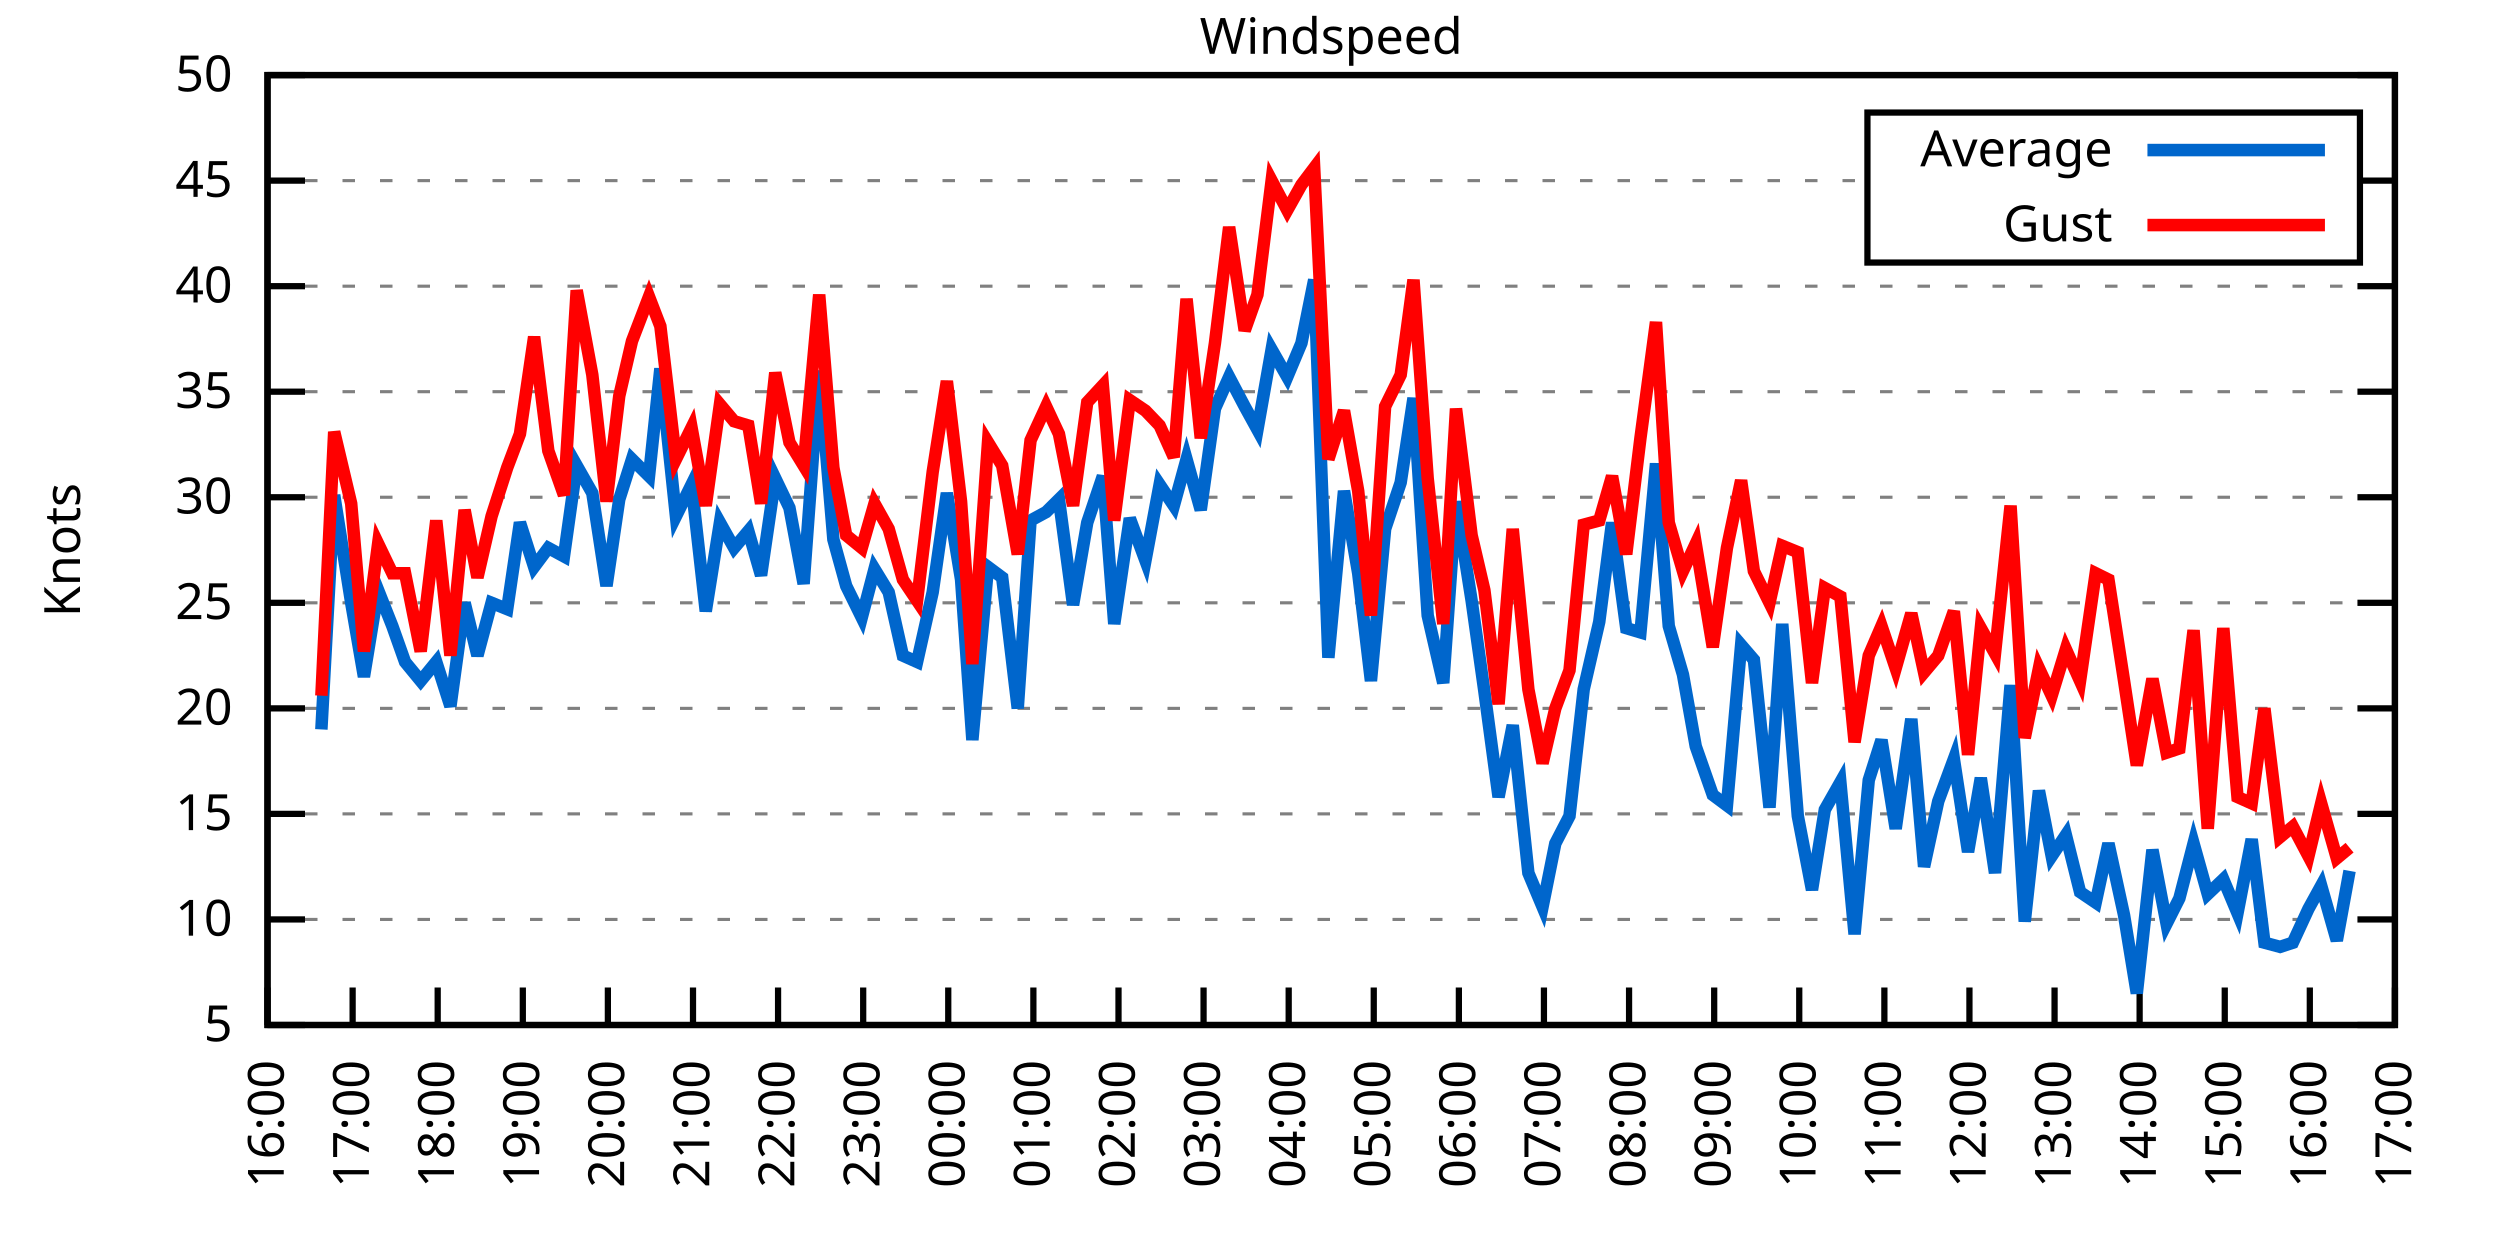
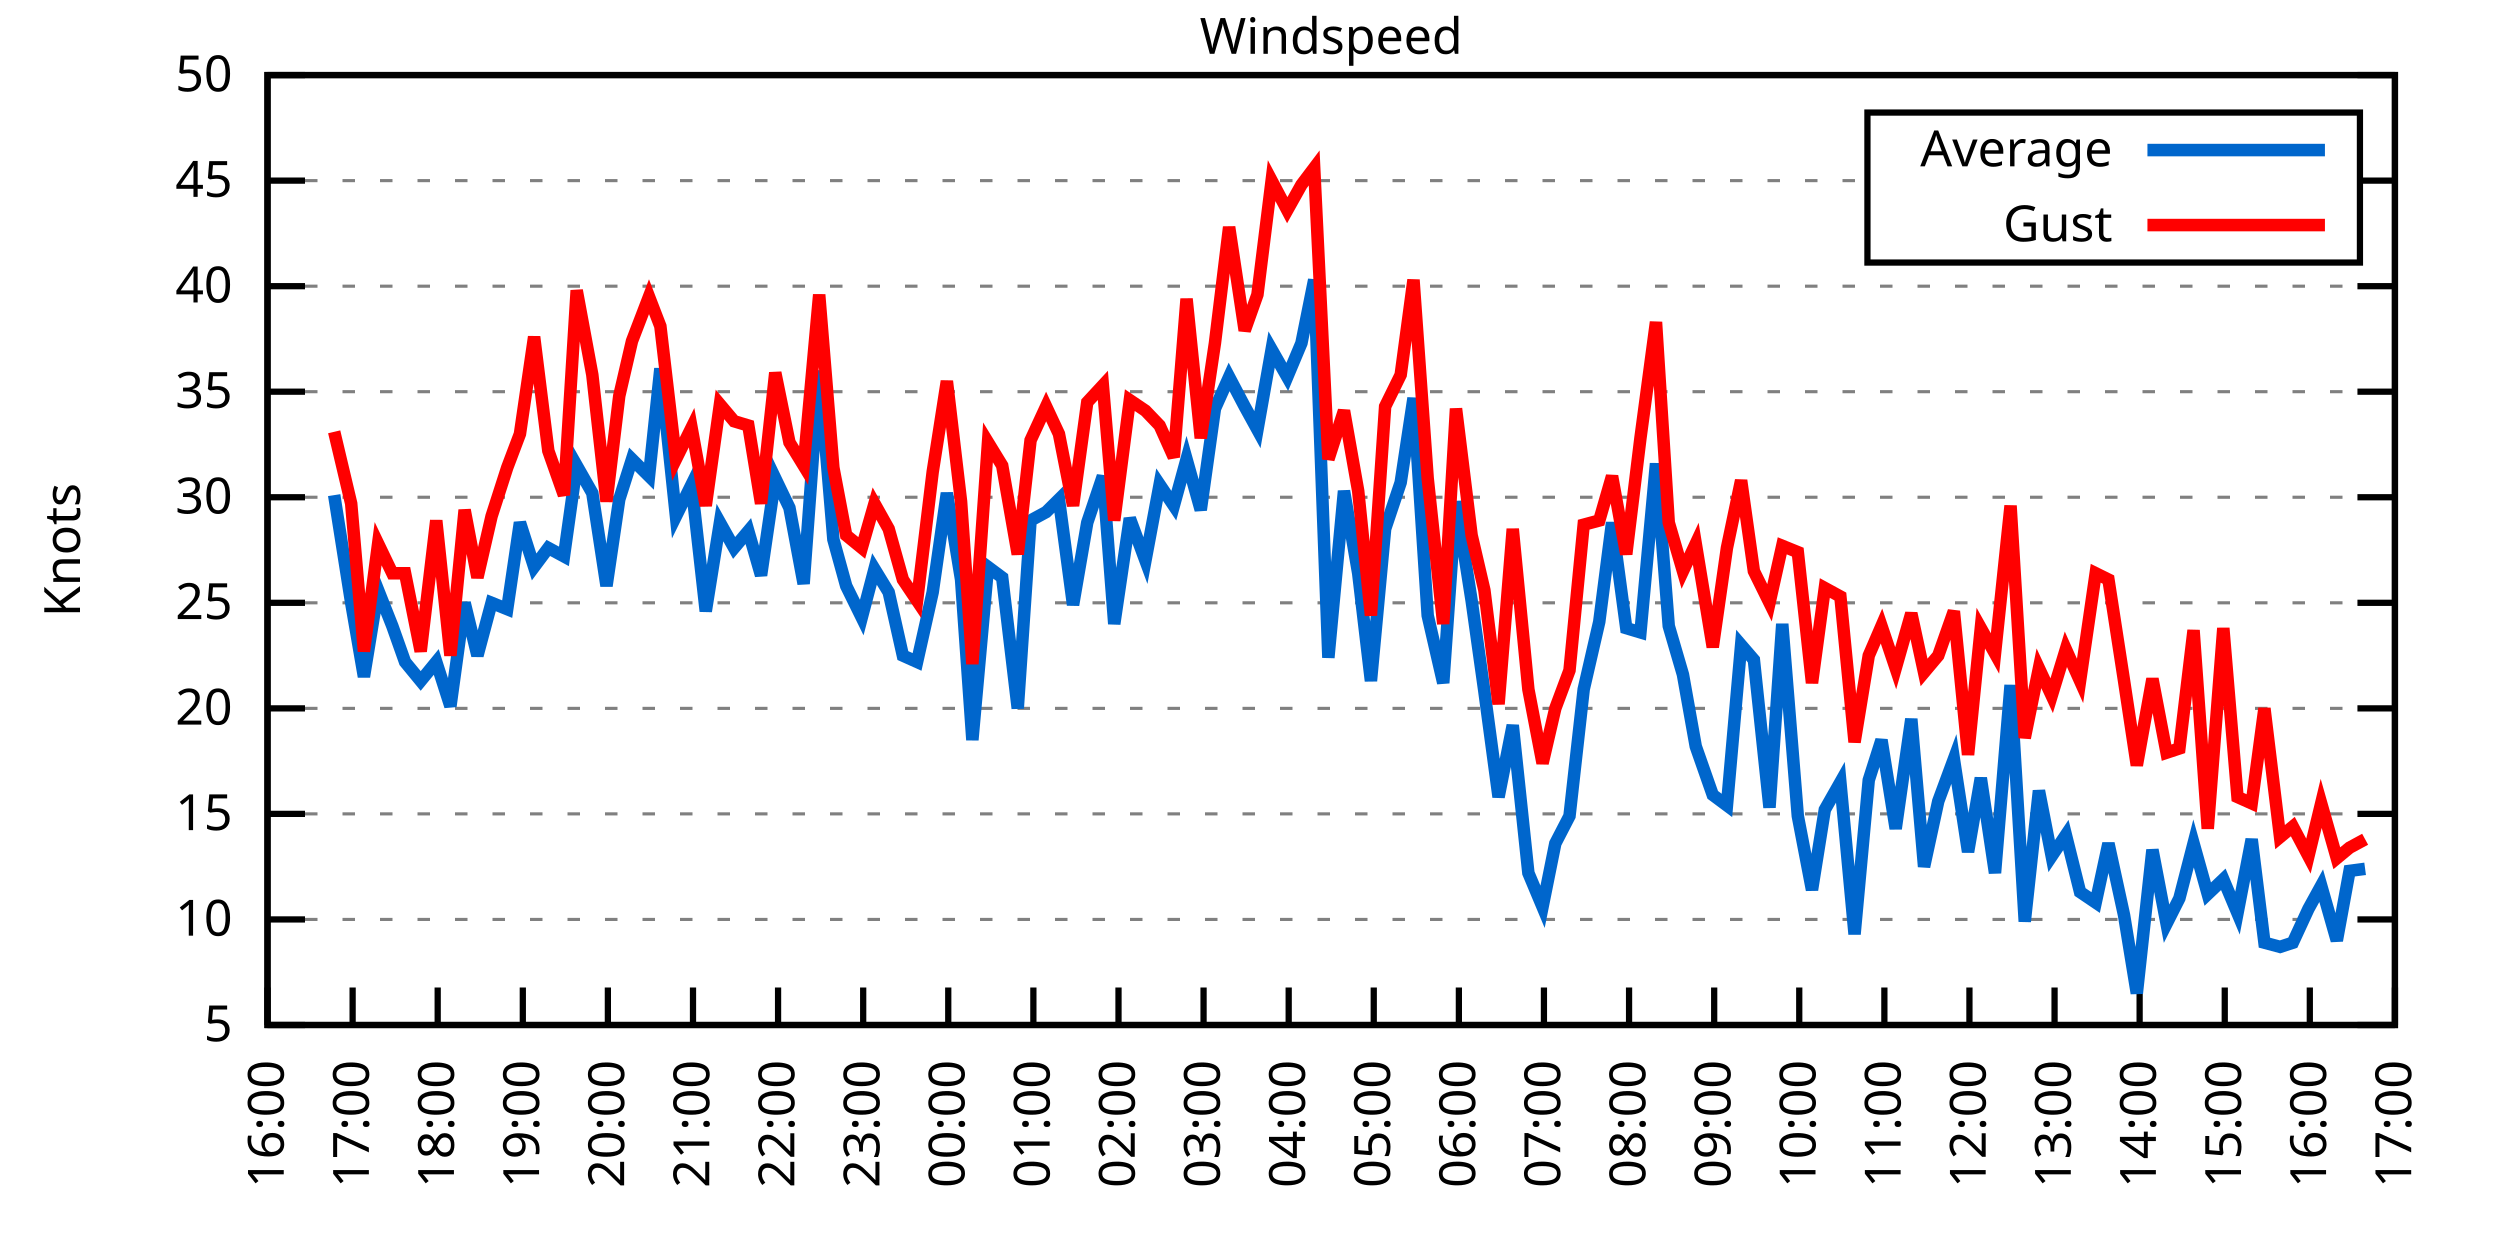
<svg xmlns="http://www.w3.org/2000/svg" xmlns:xlink="http://www.w3.org/1999/xlink" width="400" height="200" viewBox="0 0 400 200">
  <g id="gnuplot_canvas">
    <rect x="0" y="0" width="400" height="200" fill="none" />
    <defs>
      <circle id="gpDot" r="0.5" stroke-width="0.5" stroke="currentColor" />
      <path id="gpPt0" stroke-width="0.333" stroke="currentColor" d="M-1,0 h2 M0,-1 v2" />
      <path id="gpPt1" stroke-width="0.333" stroke="currentColor" d="M-1,-1 L1,1 M1,-1 L-1,1" />
      <path id="gpPt2" stroke-width="0.333" stroke="currentColor" d="M-1,0 L1,0 M0,-1 L0,1 M-1,-1 L1,1 M-1,1 L1,-1" />
      <rect id="gpPt3" stroke-width="0.333" stroke="currentColor" x="-1" y="-1" width="2" height="2" />
      <rect id="gpPt4" stroke-width="0.333" stroke="currentColor" fill="currentColor" x="-1" y="-1" width="2" height="2" />
      <circle id="gpPt5" stroke-width="0.333" stroke="currentColor" cx="0" cy="0" r="1" />
      <use xlink:href="#gpPt5" id="gpPt6" fill="currentColor" stroke="none" />
      <path id="gpPt7" stroke-width="0.333" stroke="currentColor" d="M0,-1.33 L-1.33,0.67 L1.33,0.67 z" />
      <use xlink:href="#gpPt7" id="gpPt8" fill="currentColor" stroke="none" />
      <use xlink:href="#gpPt7" id="gpPt9" stroke="currentColor" transform="rotate(180)" />
      <use xlink:href="#gpPt9" id="gpPt10" fill="currentColor" stroke="none" />
      <use xlink:href="#gpPt3" id="gpPt11" stroke="currentColor" transform="rotate(45)" />
      <use xlink:href="#gpPt11" id="gpPt12" fill="currentColor" stroke="none" />
      <path id="gpPt13" stroke-width="0.333" stroke="currentColor" d="M0,1.330 L1.265,0.411 L0.782,-1.067 L-0.782,-1.076 L-1.265,0.411 z" />
      <use xlink:href="#gpPt13" id="gpPt14" fill="currentColor" stroke="none" />
      <filter id="textbox" filterUnits="objectBoundingBox" x="0" y="0" height="1" width="1">
        <feFlood flood-color="white" flood-opacity="1" result="bgnd" />
        <feComposite in="SourceGraphic" in2="bgnd" operator="atop" />
      </filter>
      <filter id="greybox" filterUnits="objectBoundingBox" x="0" y="0" height="1" width="1">
        <feFlood flood-color="lightgrey" flood-opacity="1" result="grey" />
        <feComposite in="SourceGraphic" in2="grey" operator="atop" />
      </filter>
    </defs>
    <g fill="none" color="white" stroke="currentColor" stroke-width="1.00" stroke-linecap="butt" stroke-linejoin="miter">
</g>
    <g fill="none" color="black" stroke="currentColor" stroke-width="1.00" stroke-linecap="butt" stroke-linejoin="miter">
      <g stroke="none" shape-rendering="crispEdges">
        <polygon fill="rgb(255, 255, 255)" points="42.80,164.00 383.18,164.00 383.18,12.02 42.80,12.02 " />
      </g>
    </g>
    <g fill="none" color="black" stroke="currentColor" stroke-width="1.00" stroke-linecap="butt" stroke-linejoin="miter">
</g>
    <g fill="none" color="black" stroke="black" stroke-width="0.50" stroke-linecap="butt" stroke-linejoin="miter">
</g>
    <g fill="none" color="gray" stroke="currentColor" stroke-width="0.50" stroke-linecap="butt" stroke-linejoin="miter">
      <path stroke="gray" stroke-dasharray="2,4" class="gridline" d="M42.80,164.00 L383.19,164.00  " />
    </g>
    <g fill="none" color="gray" stroke="gray" stroke-width="1.00" stroke-linecap="butt" stroke-linejoin="miter">
</g>
    <g fill="none" color="black" stroke="currentColor" stroke-width="1.00" stroke-linecap="butt" stroke-linejoin="miter">
      <path stroke="black" d="M42.80,164.00 L48.80,164.00 M383.19,164.00 L377.19,164.00  " />
      <g transform="translate(37.20,166.60)" stroke="none" fill="black" font-family="Sans" font-size="8.00" text-anchor="end">
        <text>
          <tspan font-family="Sans"> 5</tspan>
        </text>
      </g>
    </g>
    <g fill="none" color="black" stroke="currentColor" stroke-width="1.00" stroke-linecap="butt" stroke-linejoin="miter">
</g>
    <g fill="none" color="black" stroke="black" stroke-width="0.50" stroke-linecap="butt" stroke-linejoin="miter">
</g>
    <g fill="none" color="gray" stroke="currentColor" stroke-width="0.50" stroke-linecap="butt" stroke-linejoin="miter">
      <path stroke="gray" stroke-dasharray="2,4" class="gridline" d="M42.80,147.11 L383.19,147.11  " />
    </g>
    <g fill="none" color="gray" stroke="gray" stroke-width="1.00" stroke-linecap="butt" stroke-linejoin="miter">
</g>
    <g fill="none" color="black" stroke="currentColor" stroke-width="1.00" stroke-linecap="butt" stroke-linejoin="miter">
      <path stroke="black" d="M42.80,147.11 L48.80,147.11 M383.19,147.11 L377.19,147.11  " />
      <g transform="translate(37.20,149.71)" stroke="none" fill="black" font-family="Sans" font-size="8.00" text-anchor="end">
        <text>
          <tspan font-family="Sans"> 10</tspan>
        </text>
      </g>
    </g>
    <g fill="none" color="black" stroke="currentColor" stroke-width="1.00" stroke-linecap="butt" stroke-linejoin="miter">
</g>
    <g fill="none" color="black" stroke="black" stroke-width="0.50" stroke-linecap="butt" stroke-linejoin="miter">
</g>
    <g fill="none" color="gray" stroke="currentColor" stroke-width="0.50" stroke-linecap="butt" stroke-linejoin="miter">
      <path stroke="gray" stroke-dasharray="2,4" class="gridline" d="M42.80,130.22 L383.19,130.22  " />
    </g>
    <g fill="none" color="gray" stroke="gray" stroke-width="1.00" stroke-linecap="butt" stroke-linejoin="miter">
</g>
    <g fill="none" color="black" stroke="currentColor" stroke-width="1.00" stroke-linecap="butt" stroke-linejoin="miter">
      <path stroke="black" d="M42.80,130.22 L48.80,130.22 M383.19,130.22 L377.19,130.22  " />
      <g transform="translate(37.20,132.82)" stroke="none" fill="black" font-family="Sans" font-size="8.00" text-anchor="end">
        <text>
          <tspan font-family="Sans"> 15</tspan>
        </text>
      </g>
    </g>
    <g fill="none" color="black" stroke="currentColor" stroke-width="1.00" stroke-linecap="butt" stroke-linejoin="miter">
</g>
    <g fill="none" color="black" stroke="black" stroke-width="0.50" stroke-linecap="butt" stroke-linejoin="miter">
</g>
    <g fill="none" color="gray" stroke="currentColor" stroke-width="0.50" stroke-linecap="butt" stroke-linejoin="miter">
      <path stroke="gray" stroke-dasharray="2,4" class="gridline" d="M42.80,113.34 L383.19,113.34  " />
    </g>
    <g fill="none" color="gray" stroke="gray" stroke-width="1.00" stroke-linecap="butt" stroke-linejoin="miter">
</g>
    <g fill="none" color="black" stroke="currentColor" stroke-width="1.00" stroke-linecap="butt" stroke-linejoin="miter">
      <path stroke="black" d="M42.80,113.34 L48.80,113.34 M383.19,113.34 L377.19,113.34  " />
      <g transform="translate(37.20,115.94)" stroke="none" fill="black" font-family="Sans" font-size="8.00" text-anchor="end">
        <text>
          <tspan font-family="Sans"> 20</tspan>
        </text>
      </g>
    </g>
    <g fill="none" color="black" stroke="currentColor" stroke-width="1.00" stroke-linecap="butt" stroke-linejoin="miter">
</g>
    <g fill="none" color="black" stroke="black" stroke-width="0.50" stroke-linecap="butt" stroke-linejoin="miter">
</g>
    <g fill="none" color="gray" stroke="currentColor" stroke-width="0.50" stroke-linecap="butt" stroke-linejoin="miter">
      <path stroke="gray" stroke-dasharray="2,4" class="gridline" d="M42.80,96.45 L383.19,96.45  " />
    </g>
    <g fill="none" color="gray" stroke="gray" stroke-width="1.00" stroke-linecap="butt" stroke-linejoin="miter">
</g>
    <g fill="none" color="black" stroke="currentColor" stroke-width="1.00" stroke-linecap="butt" stroke-linejoin="miter">
      <path stroke="black" d="M42.80,96.45 L48.80,96.45 M383.19,96.45 L377.19,96.45  " />
      <g transform="translate(37.20,99.05)" stroke="none" fill="black" font-family="Sans" font-size="8.00" text-anchor="end">
        <text>
          <tspan font-family="Sans"> 25</tspan>
        </text>
      </g>
    </g>
    <g fill="none" color="black" stroke="currentColor" stroke-width="1.00" stroke-linecap="butt" stroke-linejoin="miter">
</g>
    <g fill="none" color="black" stroke="black" stroke-width="0.50" stroke-linecap="butt" stroke-linejoin="miter">
</g>
    <g fill="none" color="gray" stroke="currentColor" stroke-width="0.50" stroke-linecap="butt" stroke-linejoin="miter">
      <path stroke="gray" stroke-dasharray="2,4" class="gridline" d="M42.80,79.56 L383.19,79.56  " />
    </g>
    <g fill="none" color="gray" stroke="gray" stroke-width="1.00" stroke-linecap="butt" stroke-linejoin="miter">
</g>
    <g fill="none" color="black" stroke="currentColor" stroke-width="1.00" stroke-linecap="butt" stroke-linejoin="miter">
      <path stroke="black" d="M42.80,79.56 L48.80,79.56 M383.19,79.56 L377.19,79.56  " />
      <g transform="translate(37.20,82.16)" stroke="none" fill="black" font-family="Sans" font-size="8.00" text-anchor="end">
        <text>
          <tspan font-family="Sans"> 30</tspan>
        </text>
      </g>
    </g>
    <g fill="none" color="black" stroke="currentColor" stroke-width="1.00" stroke-linecap="butt" stroke-linejoin="miter">
</g>
    <g fill="none" color="black" stroke="black" stroke-width="0.50" stroke-linecap="butt" stroke-linejoin="miter">
</g>
    <g fill="none" color="gray" stroke="currentColor" stroke-width="0.50" stroke-linecap="butt" stroke-linejoin="miter">
      <path stroke="gray" stroke-dasharray="2,4" class="gridline" d="M42.80,62.67 L383.19,62.67  " />
    </g>
    <g fill="none" color="gray" stroke="gray" stroke-width="1.00" stroke-linecap="butt" stroke-linejoin="miter">
</g>
    <g fill="none" color="black" stroke="currentColor" stroke-width="1.00" stroke-linecap="butt" stroke-linejoin="miter">
      <path stroke="black" d="M42.80,62.67 L48.80,62.67 M383.19,62.67 L377.19,62.67  " />
      <g transform="translate(37.20,65.27)" stroke="none" fill="black" font-family="Sans" font-size="8.00" text-anchor="end">
        <text>
          <tspan font-family="Sans"> 35</tspan>
        </text>
      </g>
    </g>
    <g fill="none" color="black" stroke="currentColor" stroke-width="1.00" stroke-linecap="butt" stroke-linejoin="miter">
</g>
    <g fill="none" color="black" stroke="black" stroke-width="0.50" stroke-linecap="butt" stroke-linejoin="miter">
</g>
    <g fill="none" color="gray" stroke="currentColor" stroke-width="0.50" stroke-linecap="butt" stroke-linejoin="miter">
      <path stroke="gray" stroke-dasharray="2,4" class="gridline" d="M42.80,45.79 L383.19,45.79  " />
    </g>
    <g fill="none" color="gray" stroke="gray" stroke-width="1.00" stroke-linecap="butt" stroke-linejoin="miter">
</g>
    <g fill="none" color="black" stroke="currentColor" stroke-width="1.00" stroke-linecap="butt" stroke-linejoin="miter">
      <path stroke="black" d="M42.80,45.79 L48.80,45.79 M383.19,45.79 L377.19,45.79  " />
      <g transform="translate(37.20,48.39)" stroke="none" fill="black" font-family="Sans" font-size="8.00" text-anchor="end">
        <text>
          <tspan font-family="Sans"> 40</tspan>
        </text>
      </g>
    </g>
    <g fill="none" color="black" stroke="currentColor" stroke-width="1.00" stroke-linecap="butt" stroke-linejoin="miter">
</g>
    <g fill="none" color="black" stroke="black" stroke-width="0.50" stroke-linecap="butt" stroke-linejoin="miter">
</g>
    <g fill="none" color="gray" stroke="currentColor" stroke-width="0.50" stroke-linecap="butt" stroke-linejoin="miter">
      <path stroke="gray" stroke-dasharray="2,4" class="gridline" d="M42.80,28.90 L298.79,28.90 M377.59,28.90 L383.19,28.90  " />
    </g>
    <g fill="none" color="gray" stroke="gray" stroke-width="1.00" stroke-linecap="butt" stroke-linejoin="miter">
</g>
    <g fill="none" color="black" stroke="currentColor" stroke-width="1.00" stroke-linecap="butt" stroke-linejoin="miter">
      <path stroke="black" d="M42.80,28.90 L48.80,28.90 M383.19,28.90 L377.19,28.90  " />
      <g transform="translate(37.20,31.50)" stroke="none" fill="black" font-family="Sans" font-size="8.00" text-anchor="end">
        <text>
          <tspan font-family="Sans"> 45</tspan>
        </text>
      </g>
    </g>
    <g fill="none" color="black" stroke="currentColor" stroke-width="1.00" stroke-linecap="butt" stroke-linejoin="miter">
</g>
    <g fill="none" color="black" stroke="black" stroke-width="0.50" stroke-linecap="butt" stroke-linejoin="miter">
</g>
    <g fill="none" color="gray" stroke="currentColor" stroke-width="0.50" stroke-linecap="butt" stroke-linejoin="miter">
      <path stroke="gray" stroke-dasharray="2,4" class="gridline" d="M42.80,12.01 L383.19,12.01  " />
    </g>
    <g fill="none" color="gray" stroke="gray" stroke-width="1.00" stroke-linecap="butt" stroke-linejoin="miter">
</g>
    <g fill="none" color="black" stroke="currentColor" stroke-width="1.00" stroke-linecap="butt" stroke-linejoin="miter">
      <path stroke="black" d="M42.80,12.01 L48.80,12.01 M383.19,12.01 L377.19,12.01  " />
      <g transform="translate(37.20,14.61)" stroke="none" fill="black" font-family="Sans" font-size="8.00" text-anchor="end">
        <text>
          <tspan font-family="Sans"> 50</tspan>
        </text>
      </g>
    </g>
    <g fill="none" color="black" stroke="currentColor" stroke-width="1.00" stroke-linecap="butt" stroke-linejoin="miter">
      <path stroke="black" d="M42.80,164.00 L42.80,158.00  " />
      <g transform="translate(45.40,169.60) rotate(270.00)" stroke="none" fill="black" font-family="Sans" font-size="8.00" text-anchor="end">
        <text>
          <tspan font-family="Sans">16:00</tspan>
        </text>
      </g>
    </g>
    <g fill="none" color="black" stroke="currentColor" stroke-width="1.00" stroke-linecap="butt" stroke-linejoin="miter">
      <path stroke="black" d="M56.42,164.00 L56.42,158.00  " />
      <g transform="translate(59.02,169.60) rotate(270.00)" stroke="none" fill="black" font-family="Sans" font-size="8.00" text-anchor="end">
        <text>
          <tspan font-family="Sans">17:00</tspan>
        </text>
      </g>
    </g>
    <g fill="none" color="black" stroke="currentColor" stroke-width="1.00" stroke-linecap="butt" stroke-linejoin="miter">
      <path stroke="black" d="M70.03,164.00 L70.03,158.00  " />
      <g transform="translate(72.63,169.60) rotate(270.00)" stroke="none" fill="black" font-family="Sans" font-size="8.00" text-anchor="end">
        <text>
          <tspan font-family="Sans">18:00</tspan>
        </text>
      </g>
    </g>
    <g fill="none" color="black" stroke="currentColor" stroke-width="1.00" stroke-linecap="butt" stroke-linejoin="miter">
      <path stroke="black" d="M83.65,164.00 L83.65,158.00  " />
      <g transform="translate(86.25,169.60) rotate(270.00)" stroke="none" fill="black" font-family="Sans" font-size="8.00" text-anchor="end">
        <text>
          <tspan font-family="Sans">19:00</tspan>
        </text>
      </g>
    </g>
    <g fill="none" color="black" stroke="currentColor" stroke-width="1.00" stroke-linecap="butt" stroke-linejoin="miter">
      <path stroke="black" d="M97.26,164.00 L97.26,158.00  " />
      <g transform="translate(99.86,169.60) rotate(270.00)" stroke="none" fill="black" font-family="Sans" font-size="8.00" text-anchor="end">
        <text>
          <tspan font-family="Sans">20:00</tspan>
        </text>
      </g>
    </g>
    <g fill="none" color="black" stroke="currentColor" stroke-width="1.00" stroke-linecap="butt" stroke-linejoin="miter">
      <path stroke="black" d="M110.88,164.00 L110.88,158.00  " />
      <g transform="translate(113.48,169.60) rotate(270.00)" stroke="none" fill="black" font-family="Sans" font-size="8.00" text-anchor="end">
        <text>
          <tspan font-family="Sans">21:00</tspan>
        </text>
      </g>
    </g>
    <g fill="none" color="black" stroke="currentColor" stroke-width="1.00" stroke-linecap="butt" stroke-linejoin="miter">
      <path stroke="black" d="M124.49,164.00 L124.49,158.00  " />
      <g transform="translate(127.09,169.60) rotate(270.00)" stroke="none" fill="black" font-family="Sans" font-size="8.00" text-anchor="end">
        <text>
          <tspan font-family="Sans">22:00</tspan>
        </text>
      </g>
    </g>
    <g fill="none" color="black" stroke="currentColor" stroke-width="1.00" stroke-linecap="butt" stroke-linejoin="miter">
      <path stroke="black" d="M138.11,164.00 L138.11,158.00  " />
      <g transform="translate(140.71,169.60) rotate(270.00)" stroke="none" fill="black" font-family="Sans" font-size="8.00" text-anchor="end">
        <text>
          <tspan font-family="Sans">23:00</tspan>
        </text>
      </g>
    </g>
    <g fill="none" color="black" stroke="currentColor" stroke-width="1.00" stroke-linecap="butt" stroke-linejoin="miter">
      <path stroke="black" d="M151.72,164.00 L151.72,158.00  " />
      <g transform="translate(154.32,169.60) rotate(270.00)" stroke="none" fill="black" font-family="Sans" font-size="8.00" text-anchor="end">
        <text>
          <tspan font-family="Sans">00:00</tspan>
        </text>
      </g>
    </g>
    <g fill="none" color="black" stroke="currentColor" stroke-width="1.00" stroke-linecap="butt" stroke-linejoin="miter">
      <path stroke="black" d="M165.34,164.00 L165.34,158.00  " />
      <g transform="translate(167.94,169.60) rotate(270.00)" stroke="none" fill="black" font-family="Sans" font-size="8.00" text-anchor="end">
        <text>
          <tspan font-family="Sans">01:00</tspan>
        </text>
      </g>
    </g>
    <g fill="none" color="black" stroke="currentColor" stroke-width="1.00" stroke-linecap="butt" stroke-linejoin="miter">
      <path stroke="black" d="M178.96,164.00 L178.96,158.00  " />
      <g transform="translate(181.56,169.60) rotate(270.00)" stroke="none" fill="black" font-family="Sans" font-size="8.00" text-anchor="end">
        <text>
          <tspan font-family="Sans">02:00</tspan>
        </text>
      </g>
    </g>
    <g fill="none" color="black" stroke="currentColor" stroke-width="1.00" stroke-linecap="butt" stroke-linejoin="miter">
      <path stroke="black" d="M192.57,164.00 L192.57,158.00  " />
      <g transform="translate(195.17,169.60) rotate(270.00)" stroke="none" fill="black" font-family="Sans" font-size="8.00" text-anchor="end">
        <text>
          <tspan font-family="Sans">03:00</tspan>
        </text>
      </g>
    </g>
    <g fill="none" color="black" stroke="currentColor" stroke-width="1.00" stroke-linecap="butt" stroke-linejoin="miter">
      <path stroke="black" d="M206.19,164.00 L206.19,158.00  " />
      <g transform="translate(208.79,169.60) rotate(270.00)" stroke="none" fill="black" font-family="Sans" font-size="8.00" text-anchor="end">
        <text>
          <tspan font-family="Sans">04:00</tspan>
        </text>
      </g>
    </g>
    <g fill="none" color="black" stroke="currentColor" stroke-width="1.00" stroke-linecap="butt" stroke-linejoin="miter">
      <path stroke="black" d="M219.80,164.00 L219.80,158.00  " />
      <g transform="translate(222.40,169.60) rotate(270.00)" stroke="none" fill="black" font-family="Sans" font-size="8.00" text-anchor="end">
        <text>
          <tspan font-family="Sans">05:00</tspan>
        </text>
      </g>
    </g>
    <g fill="none" color="black" stroke="currentColor" stroke-width="1.00" stroke-linecap="butt" stroke-linejoin="miter">
      <path stroke="black" d="M233.42,164.00 L233.42,158.00  " />
      <g transform="translate(236.02,169.60) rotate(270.00)" stroke="none" fill="black" font-family="Sans" font-size="8.00" text-anchor="end">
        <text>
          <tspan font-family="Sans">06:00</tspan>
        </text>
      </g>
    </g>
    <g fill="none" color="black" stroke="currentColor" stroke-width="1.00" stroke-linecap="butt" stroke-linejoin="miter">
      <path stroke="black" d="M247.03,164.00 L247.03,158.00  " />
      <g transform="translate(249.63,169.60) rotate(270.00)" stroke="none" fill="black" font-family="Sans" font-size="8.00" text-anchor="end">
        <text>
          <tspan font-family="Sans">07:00</tspan>
        </text>
      </g>
    </g>
    <g fill="none" color="black" stroke="currentColor" stroke-width="1.00" stroke-linecap="butt" stroke-linejoin="miter">
      <path stroke="black" d="M260.65,164.00 L260.65,158.00  " />
      <g transform="translate(263.25,169.60) rotate(270.00)" stroke="none" fill="black" font-family="Sans" font-size="8.00" text-anchor="end">
        <text>
          <tspan font-family="Sans">08:00</tspan>
        </text>
      </g>
    </g>
    <g fill="none" color="black" stroke="currentColor" stroke-width="1.00" stroke-linecap="butt" stroke-linejoin="miter">
      <path stroke="black" d="M274.27,164.00 L274.27,158.00  " />
      <g transform="translate(276.87,169.60) rotate(270.00)" stroke="none" fill="black" font-family="Sans" font-size="8.00" text-anchor="end">
        <text>
          <tspan font-family="Sans">09:00</tspan>
        </text>
      </g>
    </g>
    <g fill="none" color="black" stroke="currentColor" stroke-width="1.00" stroke-linecap="butt" stroke-linejoin="miter">
      <path stroke="black" d="M287.88,164.00 L287.88,158.00  " />
      <g transform="translate(290.48,169.60) rotate(270.00)" stroke="none" fill="black" font-family="Sans" font-size="8.00" text-anchor="end">
        <text>
          <tspan font-family="Sans">10:00</tspan>
        </text>
      </g>
    </g>
    <g fill="none" color="black" stroke="currentColor" stroke-width="1.00" stroke-linecap="butt" stroke-linejoin="miter">
      <path stroke="black" d="M301.50,164.00 L301.50,158.00  " />
      <g transform="translate(304.10,169.60) rotate(270.00)" stroke="none" fill="black" font-family="Sans" font-size="8.00" text-anchor="end">
        <text>
          <tspan font-family="Sans">11:00</tspan>
        </text>
      </g>
    </g>
    <g fill="none" color="black" stroke="currentColor" stroke-width="1.00" stroke-linecap="butt" stroke-linejoin="miter">
      <path stroke="black" d="M315.11,164.00 L315.11,158.00  " />
      <g transform="translate(317.71,169.60) rotate(270.00)" stroke="none" fill="black" font-family="Sans" font-size="8.00" text-anchor="end">
        <text>
          <tspan font-family="Sans">12:00</tspan>
        </text>
      </g>
    </g>
    <g fill="none" color="black" stroke="currentColor" stroke-width="1.00" stroke-linecap="butt" stroke-linejoin="miter">
      <path stroke="black" d="M328.73,164.00 L328.73,158.00  " />
      <g transform="translate(331.33,169.60) rotate(270.00)" stroke="none" fill="black" font-family="Sans" font-size="8.00" text-anchor="end">
        <text>
          <tspan font-family="Sans">13:00</tspan>
        </text>
      </g>
    </g>
    <g fill="none" color="black" stroke="currentColor" stroke-width="1.00" stroke-linecap="butt" stroke-linejoin="miter">
      <path stroke="black" d="M342.34,164.00 L342.34,158.00  " />
      <g transform="translate(344.94,169.60) rotate(270.00)" stroke="none" fill="black" font-family="Sans" font-size="8.00" text-anchor="end">
        <text>
          <tspan font-family="Sans">14:00</tspan>
        </text>
      </g>
    </g>
    <g fill="none" color="black" stroke="currentColor" stroke-width="1.00" stroke-linecap="butt" stroke-linejoin="miter">
      <path stroke="black" d="M355.96,164.00 L355.96,158.00  " />
      <g transform="translate(358.56,169.60) rotate(270.00)" stroke="none" fill="black" font-family="Sans" font-size="8.00" text-anchor="end">
        <text>
          <tspan font-family="Sans">15:00</tspan>
        </text>
      </g>
    </g>
    <g fill="none" color="black" stroke="currentColor" stroke-width="1.00" stroke-linecap="butt" stroke-linejoin="miter">
      <path stroke="black" d="M369.57,164.00 L369.57,158.00  " />
      <g transform="translate(372.17,169.60) rotate(270.00)" stroke="none" fill="black" font-family="Sans" font-size="8.00" text-anchor="end">
        <text>
          <tspan font-family="Sans">16:00</tspan>
        </text>
      </g>
    </g>
    <g fill="none" color="black" stroke="currentColor" stroke-width="1.00" stroke-linecap="butt" stroke-linejoin="miter">
      <path stroke="black" d="M383.19,164.00 L383.19,158.00  " />
      <g transform="translate(385.79,169.60) rotate(270.00)" stroke="none" fill="black" font-family="Sans" font-size="8.00" text-anchor="end">
        <text>
          <tspan font-family="Sans">17:00</tspan>
        </text>
      </g>
    </g>
    <g fill="none" color="black" stroke="currentColor" stroke-width="1.00" stroke-linecap="butt" stroke-linejoin="miter">
</g>
    <g fill="none" color="black" stroke="currentColor" stroke-width="1.00" stroke-linecap="butt" stroke-linejoin="miter">
      <path stroke="black" d="M42.80,12.01 L42.80,164.00 L383.19,164.00 L383.19,12.01 L42.80,12.01 Z  " />
    </g>
    <g fill="none" color="black" stroke="currentColor" stroke-width="1.00" stroke-linecap="butt" stroke-linejoin="miter">
</g>
    <g fill="none" color="black" stroke="currentColor" stroke-width="1.00" stroke-linecap="butt" stroke-linejoin="miter">
      <path stroke="black" d="M298.79,42.01 L298.79,18.01 L377.59,18.01 L377.59,42.01 L298.79,42.01 Z  " />
    </g>
    <g id="Windspeed_plot_1">
      <g fill="none" color="white" stroke="black" stroke-width="2.00" stroke-linecap="butt" stroke-linejoin="miter">
</g>
      <g fill="none" color="black" stroke="currentColor" stroke-width="2.00" stroke-linecap="butt" stroke-linejoin="miter">
        <g transform="translate(337.99,26.61)" stroke="none" fill="black" font-family="Sans" font-size="8.00" text-anchor="end">
          <text>
            <tspan font-family="Sans">Average</tspan>
          </text>
        </g>
      </g>
      <g fill="none" color="black" stroke="currentColor" stroke-width="2.00" stroke-linecap="butt" stroke-linejoin="miter">
-         <path stroke="rgb(  0, 102, 204)" d="M343.59,24.01 L371.99,24.01 M51.42,116.71 L53.47,79.22 L56.19,96.45 L58.23,108.27 L60.50,94.42 L62.77,100.16   L64.81,105.91 L67.31,108.95 L69.80,105.91 L72.07,113.00 L74.34,96.45 L76.39,104.89 L78.65,96.45 L81.15,97.46   L83.19,83.61 L85.46,90.71 L87.73,87.67 L90.23,89.02 L92.27,74.49 L94.77,78.89 L97.04,93.75 L99.08,79.90   L101.12,73.48 L103.84,76.18 L105.66,58.96 L108.15,82.60 L110.65,77.53 L112.92,97.80 L115.19,83.61 L117.46,87.67   L119.73,84.97 L121.77,92.06 L124.04,76.52 L126.31,81.25 L128.58,93.41 L131.07,59.30 L133.34,86.32 L135.39,93.75   L137.88,98.81 L139.92,91.04 L142.19,94.76 L144.46,104.89 L146.73,105.91 L149.23,94.76 L151.50,78.89 L153.77,92.73   L155.58,118.40 L158.08,90.71 L160.35,92.40 L162.84,113.34 L164.89,83.28 L167.38,81.93 L169.43,79.90 L171.69,96.79   L173.96,83.61 L176.46,76.18 L178.28,99.83 L180.77,82.94 L183.27,89.69 L185.54,77.53 L187.81,80.91 L189.85,73.48   L192.12,81.59 L194.39,65.38 L196.66,60.31 L199.15,65.04 L201.19,68.75 L203.46,55.92 L205.96,60.31 L208.23,54.90   L210.27,44.77 L212.54,105.23 L215.04,78.55 L217.31,91.72 L219.35,108.95 L221.62,84.63 L224.11,77.20 L226.16,63.69   L228.43,98.48 L230.92,109.28 L232.96,80.24 L235.46,96.11 L237.50,110.63 L239.77,127.52 L242.04,116.04 L244.54,139.68   L246.81,145.09 L248.85,134.95 L251.12,130.56 L253.39,110.30 L255.88,99.49 L257.93,83.61 L260.20,100.50 L262.47,101.18   L264.96,74.16 L267.00,100.16 L269.27,107.93 L271.32,119.42 L274.04,127.18 L276.31,128.87 L278.58,103.20 L280.62,105.57   L283.12,129.21 L285.16,99.83 L287.65,130.56 L289.92,142.38 L291.97,129.55 L294.46,125.16 L296.73,149.48 L299.00,124.82   L301.04,118.40 L303.31,132.59 L305.81,115.03 L307.85,138.67 L310.12,128.20 L312.62,121.44 L314.89,136.30 L316.93,124.48   L319.20,139.68 L321.69,109.62 L323.96,147.45 L326.23,126.51 L328.27,136.98 L330.54,133.60 L332.81,142.72 L335.31,144.41   L337.35,134.95 L339.85,146.44 L341.89,158.93 L344.39,135.97 L346.65,147.79 L348.70,143.73 L350.97,134.95 L353.24,143.06   L355.73,140.69 L358.00,146.10 L360.27,134.28 L362.31,150.83 L364.81,151.50 L366.85,150.83 L369.35,145.42 L371.39,141.71   L373.89,150.49 L375.93,139.34  " />
+         <path stroke="rgb(  0, 102, 204)" d="M343.59,24.01 L371.99,24.01 M53.47,79.22 L56.19,96.45 L58.23,108.27 L60.50,94.42 L62.77,100.16 L64.81,105.91   L67.31,108.95 L69.80,105.91 L72.07,113.00 L74.34,96.45 L76.39,104.89 L78.65,96.45 L81.15,97.46 L83.19,83.61   L85.46,90.71 L87.73,87.67 L90.23,89.02 L92.27,74.49 L94.77,78.89 L97.04,93.75 L99.08,79.90 L101.12,73.48   L103.84,76.18 L105.66,58.96 L108.15,82.60 L110.65,77.53 L112.92,97.80 L115.19,83.61 L117.46,87.67 L119.73,84.97   L121.77,92.06 L124.04,76.52 L126.31,81.25 L128.58,93.41 L131.07,59.30 L133.34,86.32 L135.39,93.75 L137.88,98.81   L139.92,91.04 L142.19,94.76 L144.46,104.89 L146.73,105.91 L149.23,94.76 L151.50,78.89 L153.77,92.73 L155.58,118.40   L158.08,90.71 L160.35,92.40 L162.84,113.34 L164.89,83.28 L167.38,81.93 L169.43,79.90 L171.69,96.79 L173.96,83.61   L176.46,76.18 L178.28,99.83 L180.77,82.94 L183.27,89.69 L185.54,77.53 L187.81,80.91 L189.85,73.48 L192.12,81.59   L194.39,65.38 L196.66,60.31 L199.15,65.04 L201.19,68.75 L203.46,55.92 L205.96,60.31 L208.23,54.90 L210.27,44.77   L212.54,105.23 L215.04,78.55 L217.31,91.72 L219.35,108.95 L221.62,84.63 L224.11,77.20 L226.16,63.69 L228.43,98.48   L230.92,109.28 L232.96,80.24 L235.46,96.11 L237.50,110.63 L239.77,127.52 L242.04,116.04 L244.54,139.68 L246.81,145.09   L248.85,134.95 L251.12,130.56 L253.39,110.30 L255.88,99.49 L257.93,83.61 L260.20,100.50 L262.47,101.18 L264.96,74.16   L267.00,100.16 L269.27,107.93 L271.32,119.42 L274.04,127.18 L276.31,128.87 L278.58,103.20 L280.62,105.57 L283.12,129.21   L285.16,99.83 L287.65,130.56 L289.92,142.38 L291.97,129.55 L294.46,125.16 L296.73,149.48 L299.00,124.82 L301.04,118.40   L303.31,132.59 L305.81,115.03 L307.85,138.67 L310.12,128.20 L312.62,121.44 L314.89,136.30 L316.93,124.48 L319.20,139.68   L321.69,109.62 L323.96,147.45 L326.23,126.51 L328.27,136.98 L330.54,133.60 L332.81,142.72 L335.31,144.41 L337.35,134.95   L339.85,146.44 L341.89,158.93 L344.39,135.97 L346.65,147.79 L348.70,143.73 L350.97,134.95 L353.24,143.06 L355.73,140.69   L358.00,146.10 L360.27,134.28 L362.31,150.83 L364.81,151.50 L366.85,150.83 L369.35,145.42 L371.39,141.71 L373.89,150.49   L375.93,139.34 L378.42,139.01  " />
      </g>
    </g>
    <g id="Windspeed_plot_2">
      <g fill="none" color="black" stroke="currentColor" stroke-width="2.00" stroke-linecap="butt" stroke-linejoin="miter">
        <g transform="translate(337.99,38.61)" stroke="none" fill="black" font-family="Sans" font-size="8.00" text-anchor="end">
          <text>
            <tspan font-family="Sans">Gust</tspan>
          </text>
        </g>
      </g>
      <g fill="none" color="black" stroke="currentColor" stroke-width="2.00" stroke-linecap="butt" stroke-linejoin="miter">
-         <path stroke="rgb(255,   0,   0)" d="M343.59,36.01 L371.99,36.01 M51.42,111.31 L53.47,69.09 L56.19,80.57 L58.23,104.22 L60.50,86.99 L62.77,91.72   L64.81,91.72 L67.31,104.22 L69.80,83.28 L72.07,104.89 L74.34,81.59 L76.39,92.40 L78.65,82.60 L81.15,74.83   L83.19,69.43 L85.46,53.89 L87.73,72.13 L90.23,79.22 L92.27,46.46 L94.77,59.97 L97.04,80.24 L99.08,63.35   L101.12,54.57 L103.84,47.47 L105.66,52.20 L108.15,73.48 L110.65,68.42 L112.92,80.91 L115.19,64.70 L117.46,67.40   L119.73,68.08 L121.77,80.57 L124.04,59.63 L126.31,70.78 L128.58,74.49 L131.07,47.14 L133.34,74.83 L135.39,85.64   L137.88,87.67 L139.92,80.57 L142.19,84.63 L144.46,92.73 L146.73,96.11 L149.23,75.51 L151.50,60.98 L153.77,80.24   L155.58,106.24 L158.08,70.78 L160.35,74.49 L162.84,88.68 L164.89,70.44 L167.38,65.04 L169.43,69.43 L171.69,80.91   L173.96,64.36 L176.46,61.66 L178.28,83.28 L180.77,64.02 L183.27,65.71 L185.54,68.08 L187.81,73.14 L189.85,47.81   L192.12,70.10 L194.39,54.90 L196.66,36.33 L199.15,52.88 L201.19,47.14 L203.46,28.90 L205.96,33.63 L208.23,29.57   L210.27,26.87 L212.54,73.48 L215.04,65.71 L217.31,78.55 L219.35,98.48 L221.62,65.04 L224.11,59.97 L226.16,44.77   L228.43,76.52 L230.92,99.83 L232.96,65.38 L235.46,85.64 L237.50,94.42 L239.77,112.66 L242.04,84.63 L244.54,110.30   L246.81,122.12 L248.85,113.34 L251.12,107.26 L253.39,83.95 L255.88,83.28 L257.93,76.18 L260.20,88.68 L262.47,70.10   L264.96,51.53 L267.00,83.61 L269.27,91.38 L271.32,86.99 L274.04,103.54 L276.31,87.67 L278.58,76.86 L280.62,91.38   L283.12,96.45 L285.16,87.33 L287.65,88.34 L289.92,109.28 L291.97,94.08 L294.46,95.44 L296.73,118.74 L299.00,104.89   L301.04,100.16 L303.31,106.92 L305.81,98.14 L307.85,107.59 L310.12,104.89 L312.62,97.80 L314.89,120.77 L316.93,100.50   L319.20,104.56 L321.69,80.91 L323.96,118.07 L326.23,106.92 L328.27,111.31 L330.54,103.88 L332.81,108.95 L335.31,91.72   L337.35,92.73 L339.85,108.95 L341.89,122.46 L344.39,108.61 L346.65,120.43 L348.70,119.75 L350.97,100.84 L353.24,132.59   L355.73,100.50 L358.00,127.52 L360.27,128.54 L362.31,113.34 L364.81,133.94 L366.85,132.25 L369.35,136.98 L371.39,128.54   L373.89,137.32 L375.93,135.63  " />
+         <path stroke="rgb(255,   0,   0)" d="M343.59,36.01 L371.99,36.01 M53.47,69.09 L56.19,80.57 L58.23,104.22 L60.50,86.99 L62.77,91.72 L64.81,91.72   L67.31,104.22 L69.80,83.28 L72.07,104.89 L74.34,81.59 L76.39,92.40 L78.65,82.60 L81.15,74.83 L83.19,69.43   L85.46,53.89 L87.73,72.13 L90.23,79.22 L92.27,46.46 L94.77,59.97 L97.04,80.24 L99.08,63.35 L101.12,54.57   L103.84,47.47 L105.66,52.20 L108.15,73.48 L110.65,68.42 L112.92,80.91 L115.19,64.70 L117.46,67.40 L119.73,68.08   L121.77,80.57 L124.04,59.63 L126.31,70.78 L128.58,74.49 L131.07,47.14 L133.34,74.83 L135.39,85.64 L137.88,87.67   L139.92,80.57 L142.19,84.63 L144.46,92.73 L146.73,96.11 L149.23,75.51 L151.50,60.98 L153.77,80.24 L155.58,106.24   L158.08,70.78 L160.35,74.49 L162.84,88.68 L164.89,70.44 L167.38,65.04 L169.43,69.43 L171.69,80.91 L173.96,64.36   L176.46,61.66 L178.28,83.28 L180.77,64.02 L183.27,65.71 L185.54,68.08 L187.81,73.14 L189.85,47.81 L192.12,70.10   L194.39,54.90 L196.66,36.33 L199.15,52.88 L201.19,47.14 L203.46,28.90 L205.96,33.63 L208.23,29.57 L210.27,26.87   L212.54,73.48 L215.04,65.71 L217.31,78.55 L219.35,98.48 L221.62,65.04 L224.11,59.97 L226.16,44.77 L228.43,76.52   L230.92,99.83 L232.96,65.38 L235.46,85.64 L237.50,94.42 L239.77,112.66 L242.04,84.63 L244.54,110.30 L246.81,122.12   L248.85,113.34 L251.12,107.26 L253.39,83.95 L255.88,83.28 L257.93,76.18 L260.20,88.68 L262.47,70.10 L264.96,51.53   L267.00,83.61 L269.27,91.38 L271.32,86.99 L274.04,103.54 L276.31,87.67 L278.58,76.86 L280.62,91.38 L283.12,96.45   L285.16,87.33 L287.65,88.34 L289.92,109.28 L291.97,94.08 L294.46,95.44 L296.73,118.74 L299.00,104.89 L301.04,100.16   L303.31,106.92 L305.81,98.14 L307.85,107.59 L310.12,104.89 L312.62,97.80 L314.89,120.77 L316.93,100.50 L319.20,104.56   L321.69,80.91 L323.96,118.07 L326.23,106.92 L328.27,111.31 L330.54,103.88 L332.81,108.95 L335.31,91.72 L337.35,92.73   L339.85,108.95 L341.89,122.46 L344.39,108.61 L346.65,120.43 L348.70,119.75 L350.97,100.84 L353.24,132.59 L355.73,100.50   L358.00,127.52 L360.27,128.54 L362.31,113.34 L364.81,133.94 L366.85,132.25 L369.35,136.98 L371.39,128.54 L373.89,137.32   L375.93,135.63 L378.42,134.28  " />
      </g>
    </g>
    <g fill="none" color="black" stroke="currentColor" stroke-width="2.00" stroke-linecap="butt" stroke-linejoin="miter">
</g>
    <g fill="none" color="black" stroke="black" stroke-width="1.00" stroke-linecap="butt" stroke-linejoin="miter">
</g>
    <g fill="none" color="black" stroke="currentColor" stroke-width="1.00" stroke-linecap="butt" stroke-linejoin="miter">
      <path stroke="black" d="M42.80,12.01 L42.80,164.00 L383.19,164.00 L383.19,12.01 L42.80,12.01 Z  " />
      <g transform="translate(12.80,88.01) rotate(270.00)" stroke="none" fill="black" font-family="Sans" font-size="8.00" text-anchor="middle">
        <text>
          <tspan font-family="Sans">Knots</tspan>
        </text>
      </g>
    </g>
    <g fill="none" color="black" stroke="currentColor" stroke-width="1.00" stroke-linecap="butt" stroke-linejoin="miter">
</g>
    <g fill="none" color="black" stroke="currentColor" stroke-width="1.00" stroke-linecap="butt" stroke-linejoin="miter">
      <g transform="translate(212.99,8.61)" stroke="none" fill="black" font-family="Sans" font-size="8.00" text-anchor="middle">
        <text>
          <tspan font-family="Sans">Windspeed</tspan>
        </text>
      </g>
    </g>
    <g fill="none" color="black" stroke="currentColor" stroke-width="1.00" stroke-linecap="butt" stroke-linejoin="miter">
</g>
  </g>
</svg>
